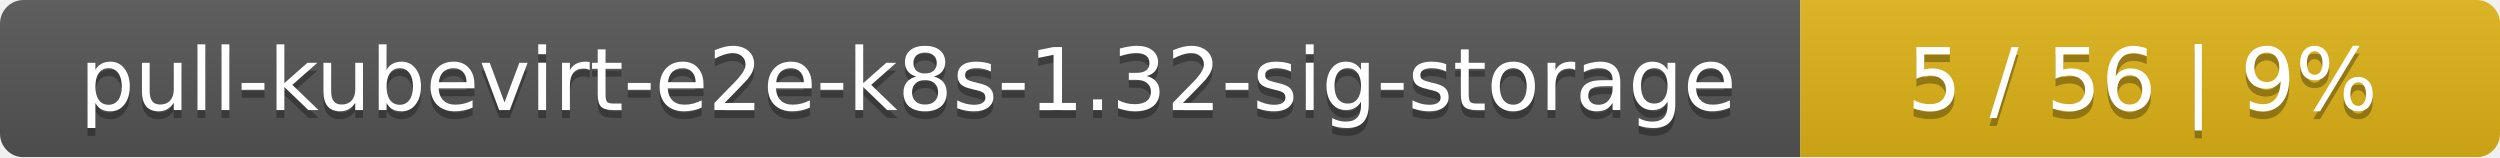
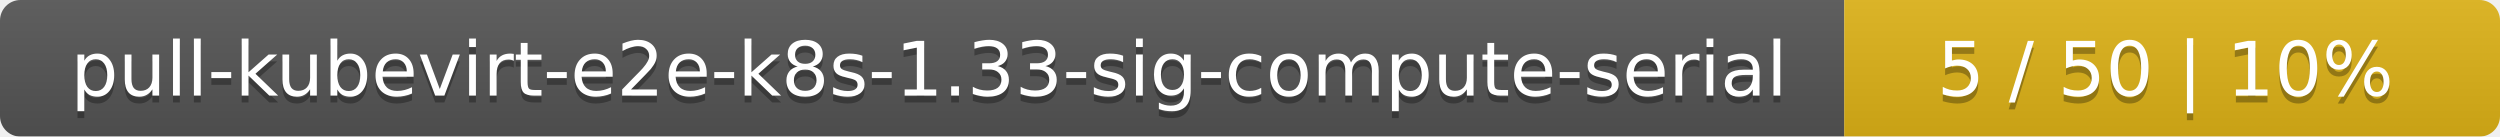
- <svg xmlns="http://www.w3.org/2000/svg" width="318" height="20">
+ <svg xmlns="http://www.w3.org/2000/svg" width="366" height="20">
  <linearGradient id="smooth" x2="0" y2="100%">
    <stop offset="0" stop-color="#bbb" stop-opacity=".1" />
    <stop offset="1" stop-opacity=".1" />
  </linearGradient>
  <mask id="round">
-     <rect width="318" height="20" rx="3" fill="#fff" />
+     <rect width="366" height="20" rx="3" fill="#fff" />
  </mask>
  <g mask="url(#round)">
-     <rect width="229" height="20" fill="#555" />
-     <rect x="229" width="89" height="20" fill="#dfb317" />
-     <rect width="318" height="20" fill="url(#smooth)" />
+     <rect width="270" height="20" fill="#555" />
+     <rect x="270" width="96" height="20" fill="#dfb317" />
+     <rect width="366" height="20" fill="url(#smooth)" />
  </g>
  <g fill="#fff" text-anchor="middle" font-family="DejaVu Sans,Verdana,Geneva,sans-serif" font-size="11">
-     <text x="115.5" y="15" fill="#010101" fill-opacity=".3">pull-kubevirt-e2e-k8s-1.32-sig-storage</text>
-     <text x="115.5" y="14">pull-kubevirt-e2e-k8s-1.32-sig-storage</text>
-     <text x="272.5" y="15" fill="#010101" fill-opacity=".3">5 / 56    |    9%</text>
-     <text x="272.5" y="14">5 / 56    |    9%</text>
+     <text x="136" y="15" fill="#010101" fill-opacity=".3">pull-kubevirt-e2e-k8s-1.33-sig-compute-serial</text>
+     <text x="136" y="14">pull-kubevirt-e2e-k8s-1.33-sig-compute-serial</text>
+     <text x="317" y="15" fill="#010101" fill-opacity=".3">5 / 50    |    10%</text>
+     <text x="317" y="14">5 / 50    |    10%</text>
  </g>
</svg>
